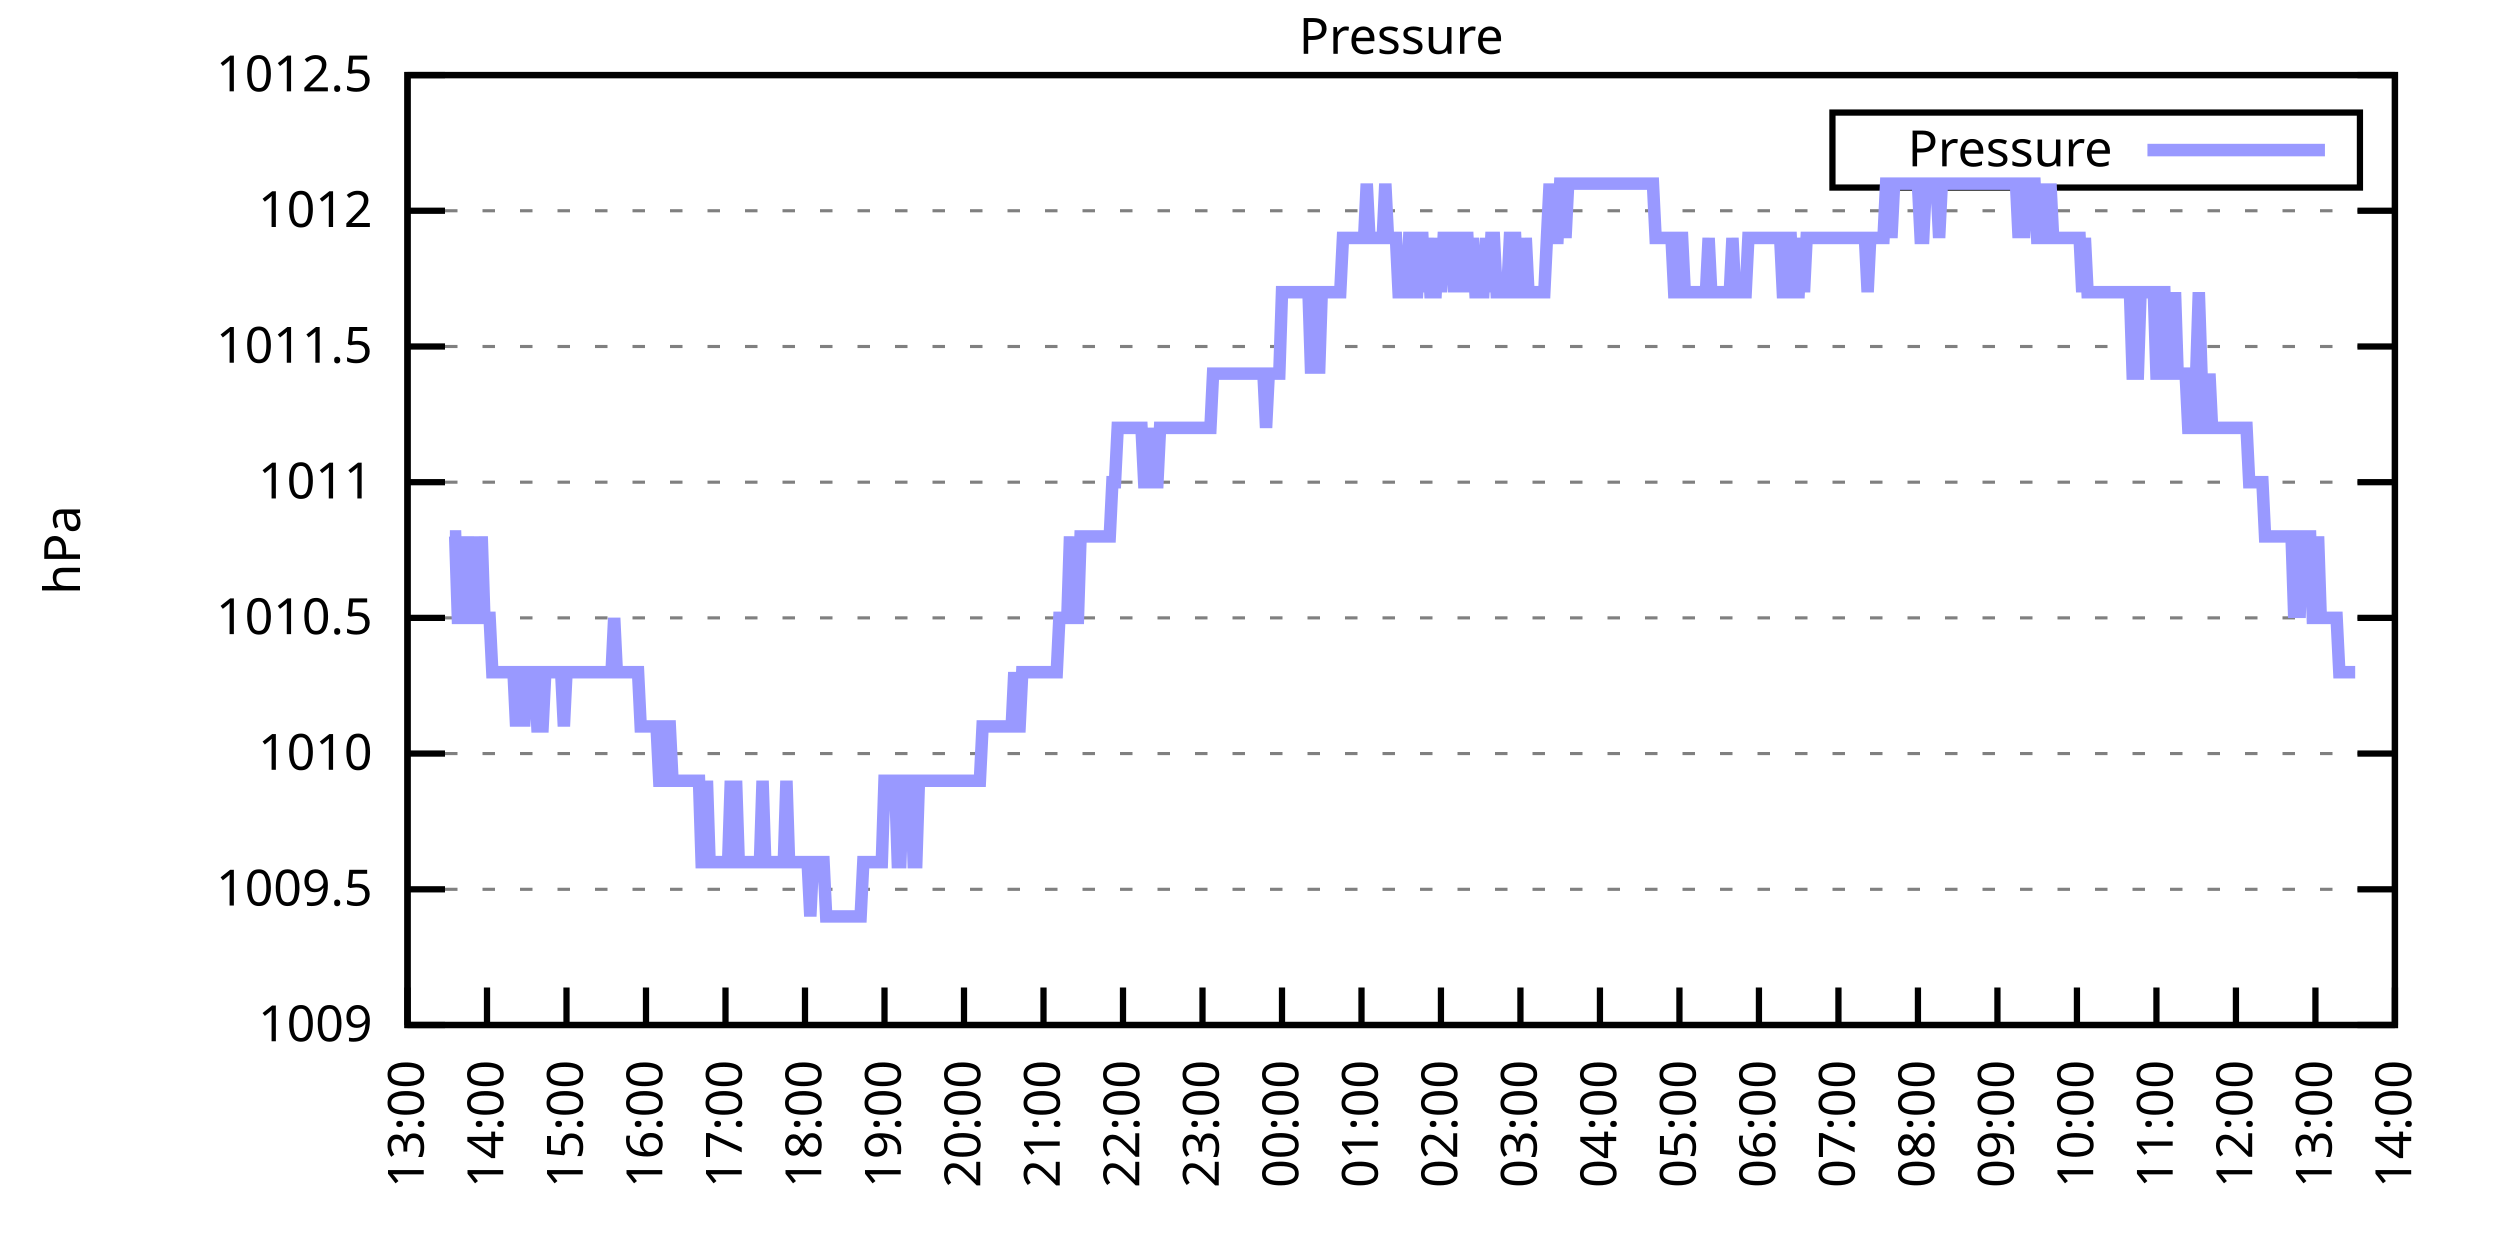
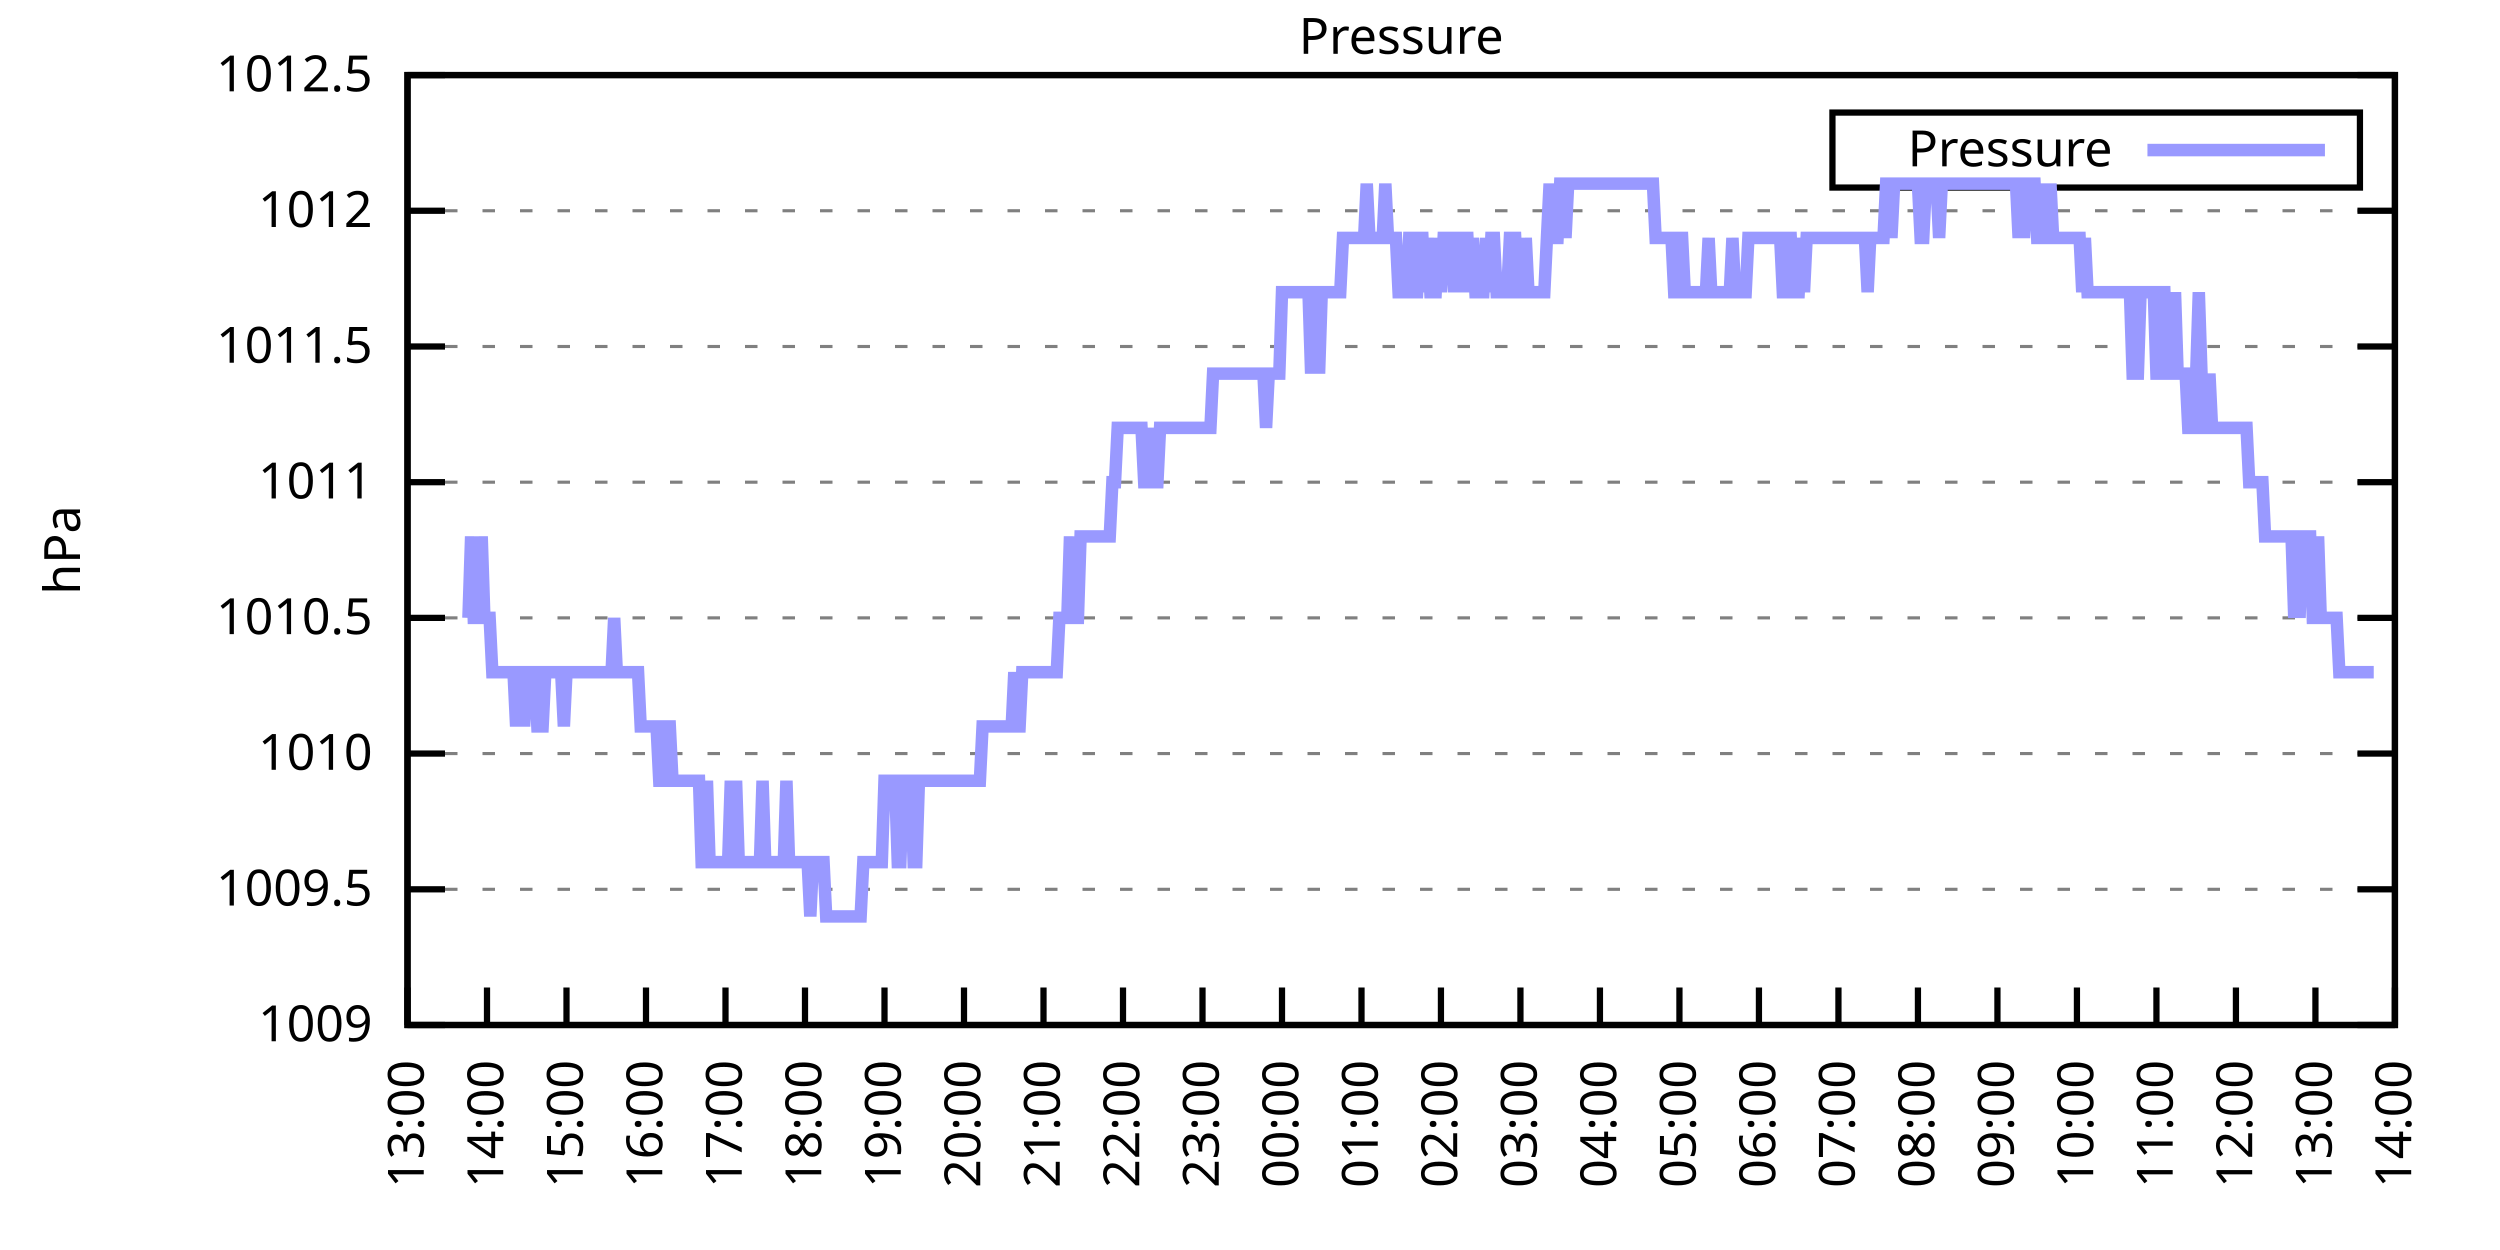
<svg xmlns="http://www.w3.org/2000/svg" xmlns:xlink="http://www.w3.org/1999/xlink" width="400" height="200" viewBox="0 0 400 200">
  <g id="gnuplot_canvas">
    <rect x="0" y="0" width="400" height="200" fill="none" />
    <defs>
      <circle id="gpDot" r="0.5" stroke-width="0.5" stroke="currentColor" />
      <path id="gpPt0" stroke-width="0.333" stroke="currentColor" d="M-1,0 h2 M0,-1 v2" />
      <path id="gpPt1" stroke-width="0.333" stroke="currentColor" d="M-1,-1 L1,1 M1,-1 L-1,1" />
      <path id="gpPt2" stroke-width="0.333" stroke="currentColor" d="M-1,0 L1,0 M0,-1 L0,1 M-1,-1 L1,1 M-1,1 L1,-1" />
      <rect id="gpPt3" stroke-width="0.333" stroke="currentColor" x="-1" y="-1" width="2" height="2" />
      <rect id="gpPt4" stroke-width="0.333" stroke="currentColor" fill="currentColor" x="-1" y="-1" width="2" height="2" />
      <circle id="gpPt5" stroke-width="0.333" stroke="currentColor" cx="0" cy="0" r="1" />
      <use xlink:href="#gpPt5" id="gpPt6" fill="currentColor" stroke="none" />
      <path id="gpPt7" stroke-width="0.333" stroke="currentColor" d="M0,-1.33 L-1.33,0.67 L1.33,0.67 z" />
      <use xlink:href="#gpPt7" id="gpPt8" fill="currentColor" stroke="none" />
      <use xlink:href="#gpPt7" id="gpPt9" stroke="currentColor" transform="rotate(180)" />
      <use xlink:href="#gpPt9" id="gpPt10" fill="currentColor" stroke="none" />
      <use xlink:href="#gpPt3" id="gpPt11" stroke="currentColor" transform="rotate(45)" />
      <use xlink:href="#gpPt11" id="gpPt12" fill="currentColor" stroke="none" />
      <path id="gpPt13" stroke-width="0.333" stroke="currentColor" d="M0,1.330 L1.265,0.411 L0.782,-1.067 L-0.782,-1.076 L-1.265,0.411 z" />
      <use xlink:href="#gpPt13" id="gpPt14" fill="currentColor" stroke="none" />
      <filter id="textbox" filterUnits="objectBoundingBox" x="0" y="0" height="1" width="1">
        <feFlood flood-color="white" flood-opacity="1" result="bgnd" />
        <feComposite in="SourceGraphic" in2="bgnd" operator="atop" />
      </filter>
      <filter id="greybox" filterUnits="objectBoundingBox" x="0" y="0" height="1" width="1">
        <feFlood flood-color="lightgrey" flood-opacity="1" result="grey" />
        <feComposite in="SourceGraphic" in2="grey" operator="atop" />
      </filter>
    </defs>
    <g fill="none" color="white" stroke="currentColor" stroke-width="1.00" stroke-linecap="butt" stroke-linejoin="miter">
</g>
    <g fill="none" color="black" stroke="currentColor" stroke-width="1.00" stroke-linecap="butt" stroke-linejoin="miter">
      <g stroke="none" shape-rendering="crispEdges">
        <polygon fill="rgb(255, 255, 255)" points="65.20,164.00 383.18,164.00 383.18,12.02 65.20,12.02 " />
      </g>
    </g>
    <g fill="none" color="black" stroke="currentColor" stroke-width="1.00" stroke-linecap="butt" stroke-linejoin="miter">
</g>
    <g fill="none" color="black" stroke="black" stroke-width="0.50" stroke-linecap="butt" stroke-linejoin="miter">
</g>
    <g fill="none" color="gray" stroke="currentColor" stroke-width="0.50" stroke-linecap="butt" stroke-linejoin="miter">
      <path stroke="gray" stroke-dasharray="2,4" class="gridline" d="M65.20,164.00 L383.19,164.00  " />
    </g>
    <g fill="none" color="gray" stroke="gray" stroke-width="1.00" stroke-linecap="butt" stroke-linejoin="miter">
</g>
    <g fill="none" color="black" stroke="currentColor" stroke-width="1.00" stroke-linecap="butt" stroke-linejoin="miter">
      <path stroke="black" d="M65.20,164.00 L71.20,164.00 M383.19,164.00 L377.19,164.00  " />
      <g transform="translate(59.60,166.60)" stroke="none" fill="black" font-family="Sans" font-size="8.00" text-anchor="end">
        <text>
          <tspan font-family="Sans"> 1009</tspan>
        </text>
      </g>
    </g>
    <g fill="none" color="black" stroke="currentColor" stroke-width="1.00" stroke-linecap="butt" stroke-linejoin="miter">
</g>
    <g fill="none" color="black" stroke="black" stroke-width="0.50" stroke-linecap="butt" stroke-linejoin="miter">
</g>
    <g fill="none" color="gray" stroke="currentColor" stroke-width="0.50" stroke-linecap="butt" stroke-linejoin="miter">
      <path stroke="gray" stroke-dasharray="2,4" class="gridline" d="M65.20,142.29 L383.19,142.29  " />
    </g>
    <g fill="none" color="gray" stroke="gray" stroke-width="1.00" stroke-linecap="butt" stroke-linejoin="miter">
</g>
    <g fill="none" color="black" stroke="currentColor" stroke-width="1.00" stroke-linecap="butt" stroke-linejoin="miter">
      <path stroke="black" d="M65.20,142.29 L71.20,142.29 M383.19,142.29 L377.19,142.29  " />
      <g transform="translate(59.60,144.89)" stroke="none" fill="black" font-family="Sans" font-size="8.00" text-anchor="end">
        <text>
          <tspan font-family="Sans"> 1009.5</tspan>
        </text>
      </g>
    </g>
    <g fill="none" color="black" stroke="currentColor" stroke-width="1.00" stroke-linecap="butt" stroke-linejoin="miter">
</g>
    <g fill="none" color="black" stroke="black" stroke-width="0.50" stroke-linecap="butt" stroke-linejoin="miter">
</g>
    <g fill="none" color="gray" stroke="currentColor" stroke-width="0.50" stroke-linecap="butt" stroke-linejoin="miter">
      <path stroke="gray" stroke-dasharray="2,4" class="gridline" d="M65.20,120.57 L383.19,120.57  " />
    </g>
    <g fill="none" color="gray" stroke="gray" stroke-width="1.00" stroke-linecap="butt" stroke-linejoin="miter">
</g>
    <g fill="none" color="black" stroke="currentColor" stroke-width="1.00" stroke-linecap="butt" stroke-linejoin="miter">
      <path stroke="black" d="M65.20,120.57 L71.20,120.57 M383.19,120.57 L377.19,120.57  " />
      <g transform="translate(59.60,123.17)" stroke="none" fill="black" font-family="Sans" font-size="8.00" text-anchor="end">
        <text>
          <tspan font-family="Sans"> 1010</tspan>
        </text>
      </g>
    </g>
    <g fill="none" color="black" stroke="currentColor" stroke-width="1.00" stroke-linecap="butt" stroke-linejoin="miter">
</g>
    <g fill="none" color="black" stroke="black" stroke-width="0.50" stroke-linecap="butt" stroke-linejoin="miter">
</g>
    <g fill="none" color="gray" stroke="currentColor" stroke-width="0.50" stroke-linecap="butt" stroke-linejoin="miter">
      <path stroke="gray" stroke-dasharray="2,4" class="gridline" d="M65.20,98.86 L383.19,98.86  " />
    </g>
    <g fill="none" color="gray" stroke="gray" stroke-width="1.00" stroke-linecap="butt" stroke-linejoin="miter">
</g>
    <g fill="none" color="black" stroke="currentColor" stroke-width="1.00" stroke-linecap="butt" stroke-linejoin="miter">
      <path stroke="black" d="M65.20,98.86 L71.20,98.86 M383.19,98.86 L377.19,98.86  " />
      <g transform="translate(59.60,101.46)" stroke="none" fill="black" font-family="Sans" font-size="8.00" text-anchor="end">
        <text>
          <tspan font-family="Sans"> 1010.5</tspan>
        </text>
      </g>
    </g>
    <g fill="none" color="black" stroke="currentColor" stroke-width="1.00" stroke-linecap="butt" stroke-linejoin="miter">
</g>
    <g fill="none" color="black" stroke="black" stroke-width="0.50" stroke-linecap="butt" stroke-linejoin="miter">
</g>
    <g fill="none" color="gray" stroke="currentColor" stroke-width="0.50" stroke-linecap="butt" stroke-linejoin="miter">
      <path stroke="gray" stroke-dasharray="2,4" class="gridline" d="M65.20,77.15 L383.19,77.15  " />
    </g>
    <g fill="none" color="gray" stroke="gray" stroke-width="1.00" stroke-linecap="butt" stroke-linejoin="miter">
</g>
    <g fill="none" color="black" stroke="currentColor" stroke-width="1.00" stroke-linecap="butt" stroke-linejoin="miter">
      <path stroke="black" d="M65.20,77.15 L71.20,77.15 M383.19,77.15 L377.19,77.15  " />
      <g transform="translate(59.60,79.75)" stroke="none" fill="black" font-family="Sans" font-size="8.00" text-anchor="end">
        <text>
          <tspan font-family="Sans"> 1011</tspan>
        </text>
      </g>
    </g>
    <g fill="none" color="black" stroke="currentColor" stroke-width="1.00" stroke-linecap="butt" stroke-linejoin="miter">
</g>
    <g fill="none" color="black" stroke="black" stroke-width="0.50" stroke-linecap="butt" stroke-linejoin="miter">
</g>
    <g fill="none" color="gray" stroke="currentColor" stroke-width="0.50" stroke-linecap="butt" stroke-linejoin="miter">
      <path stroke="gray" stroke-dasharray="2,4" class="gridline" d="M65.20,55.44 L383.19,55.44  " />
    </g>
    <g fill="none" color="gray" stroke="gray" stroke-width="1.00" stroke-linecap="butt" stroke-linejoin="miter">
</g>
    <g fill="none" color="black" stroke="currentColor" stroke-width="1.00" stroke-linecap="butt" stroke-linejoin="miter">
      <path stroke="black" d="M65.20,55.44 L71.20,55.44 M383.19,55.44 L377.19,55.44  " />
      <g transform="translate(59.60,58.04)" stroke="none" fill="black" font-family="Sans" font-size="8.00" text-anchor="end">
        <text>
          <tspan font-family="Sans"> 1011.5</tspan>
        </text>
      </g>
    </g>
    <g fill="none" color="black" stroke="currentColor" stroke-width="1.00" stroke-linecap="butt" stroke-linejoin="miter">
</g>
    <g fill="none" color="black" stroke="black" stroke-width="0.50" stroke-linecap="butt" stroke-linejoin="miter">
</g>
    <g fill="none" color="gray" stroke="currentColor" stroke-width="0.50" stroke-linecap="butt" stroke-linejoin="miter">
      <path stroke="gray" stroke-dasharray="2,4" class="gridline" d="M65.20,33.72 L383.19,33.72  " />
    </g>
    <g fill="none" color="gray" stroke="gray" stroke-width="1.00" stroke-linecap="butt" stroke-linejoin="miter">
</g>
    <g fill="none" color="black" stroke="currentColor" stroke-width="1.00" stroke-linecap="butt" stroke-linejoin="miter">
      <path stroke="black" d="M65.20,33.72 L71.20,33.72 M383.19,33.72 L377.19,33.72  " />
      <g transform="translate(59.60,36.32)" stroke="none" fill="black" font-family="Sans" font-size="8.00" text-anchor="end">
        <text>
          <tspan font-family="Sans"> 1012</tspan>
        </text>
      </g>
    </g>
    <g fill="none" color="black" stroke="currentColor" stroke-width="1.00" stroke-linecap="butt" stroke-linejoin="miter">
</g>
    <g fill="none" color="black" stroke="black" stroke-width="0.50" stroke-linecap="butt" stroke-linejoin="miter">
</g>
    <g fill="none" color="gray" stroke="currentColor" stroke-width="0.50" stroke-linecap="butt" stroke-linejoin="miter">
      <path stroke="gray" stroke-dasharray="2,4" class="gridline" d="M65.20,12.01 L383.19,12.01  " />
    </g>
    <g fill="none" color="gray" stroke="gray" stroke-width="1.00" stroke-linecap="butt" stroke-linejoin="miter">
</g>
    <g fill="none" color="black" stroke="currentColor" stroke-width="1.00" stroke-linecap="butt" stroke-linejoin="miter">
      <path stroke="black" d="M65.20,12.01 L71.20,12.01 M383.19,12.01 L377.19,12.01  " />
      <g transform="translate(59.60,14.61)" stroke="none" fill="black" font-family="Sans" font-size="8.00" text-anchor="end">
        <text>
          <tspan font-family="Sans"> 1012.5</tspan>
        </text>
      </g>
    </g>
    <g fill="none" color="black" stroke="currentColor" stroke-width="1.00" stroke-linecap="butt" stroke-linejoin="miter">
      <path stroke="black" d="M65.20,164.00 L65.20,158.00  " />
      <g transform="translate(67.80,169.60) rotate(270.00)" stroke="none" fill="black" font-family="Sans" font-size="8.00" text-anchor="end">
        <text>
          <tspan font-family="Sans">13:00</tspan>
        </text>
      </g>
    </g>
    <g fill="none" color="black" stroke="currentColor" stroke-width="1.00" stroke-linecap="butt" stroke-linejoin="miter">
      <path stroke="black" d="M77.92,164.00 L77.92,158.00  " />
      <g transform="translate(80.52,169.60) rotate(270.00)" stroke="none" fill="black" font-family="Sans" font-size="8.00" text-anchor="end">
        <text>
          <tspan font-family="Sans">14:00</tspan>
        </text>
      </g>
    </g>
    <g fill="none" color="black" stroke="currentColor" stroke-width="1.00" stroke-linecap="butt" stroke-linejoin="miter">
      <path stroke="black" d="M90.64,164.00 L90.64,158.00  " />
      <g transform="translate(93.24,169.60) rotate(270.00)" stroke="none" fill="black" font-family="Sans" font-size="8.00" text-anchor="end">
        <text>
          <tspan font-family="Sans">15:00</tspan>
        </text>
      </g>
    </g>
    <g fill="none" color="black" stroke="currentColor" stroke-width="1.00" stroke-linecap="butt" stroke-linejoin="miter">
      <path stroke="black" d="M103.36,164.00 L103.36,158.00  " />
      <g transform="translate(105.96,169.60) rotate(270.00)" stroke="none" fill="black" font-family="Sans" font-size="8.00" text-anchor="end">
        <text>
          <tspan font-family="Sans">16:00</tspan>
        </text>
      </g>
    </g>
    <g fill="none" color="black" stroke="currentColor" stroke-width="1.00" stroke-linecap="butt" stroke-linejoin="miter">
      <path stroke="black" d="M116.08,164.00 L116.08,158.00  " />
      <g transform="translate(118.68,169.60) rotate(270.00)" stroke="none" fill="black" font-family="Sans" font-size="8.00" text-anchor="end">
        <text>
          <tspan font-family="Sans">17:00</tspan>
        </text>
      </g>
    </g>
    <g fill="none" color="black" stroke="currentColor" stroke-width="1.00" stroke-linecap="butt" stroke-linejoin="miter">
      <path stroke="black" d="M128.80,164.00 L128.80,158.00  " />
      <g transform="translate(131.40,169.60) rotate(270.00)" stroke="none" fill="black" font-family="Sans" font-size="8.00" text-anchor="end">
        <text>
          <tspan font-family="Sans">18:00</tspan>
        </text>
      </g>
    </g>
    <g fill="none" color="black" stroke="currentColor" stroke-width="1.00" stroke-linecap="butt" stroke-linejoin="miter">
      <path stroke="black" d="M141.52,164.00 L141.52,158.00  " />
      <g transform="translate(144.12,169.60) rotate(270.00)" stroke="none" fill="black" font-family="Sans" font-size="8.00" text-anchor="end">
        <text>
          <tspan font-family="Sans">19:00</tspan>
        </text>
      </g>
    </g>
    <g fill="none" color="black" stroke="currentColor" stroke-width="1.00" stroke-linecap="butt" stroke-linejoin="miter">
      <path stroke="black" d="M154.24,164.00 L154.24,158.00  " />
      <g transform="translate(156.84,169.60) rotate(270.00)" stroke="none" fill="black" font-family="Sans" font-size="8.00" text-anchor="end">
        <text>
          <tspan font-family="Sans">20:00</tspan>
        </text>
      </g>
    </g>
    <g fill="none" color="black" stroke="currentColor" stroke-width="1.00" stroke-linecap="butt" stroke-linejoin="miter">
      <path stroke="black" d="M166.96,164.00 L166.96,158.00  " />
      <g transform="translate(169.56,169.60) rotate(270.00)" stroke="none" fill="black" font-family="Sans" font-size="8.00" text-anchor="end">
        <text>
          <tspan font-family="Sans">21:00</tspan>
        </text>
      </g>
    </g>
    <g fill="none" color="black" stroke="currentColor" stroke-width="1.00" stroke-linecap="butt" stroke-linejoin="miter">
      <path stroke="black" d="M179.68,164.00 L179.68,158.00  " />
      <g transform="translate(182.28,169.60) rotate(270.00)" stroke="none" fill="black" font-family="Sans" font-size="8.00" text-anchor="end">
        <text>
          <tspan font-family="Sans">22:00</tspan>
        </text>
      </g>
    </g>
    <g fill="none" color="black" stroke="currentColor" stroke-width="1.00" stroke-linecap="butt" stroke-linejoin="miter">
      <path stroke="black" d="M192.40,164.00 L192.40,158.00  " />
      <g transform="translate(195.00,169.60) rotate(270.00)" stroke="none" fill="black" font-family="Sans" font-size="8.00" text-anchor="end">
        <text>
          <tspan font-family="Sans">23:00</tspan>
        </text>
      </g>
    </g>
    <g fill="none" color="black" stroke="currentColor" stroke-width="1.00" stroke-linecap="butt" stroke-linejoin="miter">
      <path stroke="black" d="M205.12,164.00 L205.12,158.00  " />
      <g transform="translate(207.72,169.60) rotate(270.00)" stroke="none" fill="black" font-family="Sans" font-size="8.00" text-anchor="end">
        <text>
          <tspan font-family="Sans">00:00</tspan>
        </text>
      </g>
    </g>
    <g fill="none" color="black" stroke="currentColor" stroke-width="1.00" stroke-linecap="butt" stroke-linejoin="miter">
      <path stroke="black" d="M217.84,164.00 L217.84,158.00  " />
      <g transform="translate(220.44,169.60) rotate(270.00)" stroke="none" fill="black" font-family="Sans" font-size="8.00" text-anchor="end">
        <text>
          <tspan font-family="Sans">01:00</tspan>
        </text>
      </g>
    </g>
    <g fill="none" color="black" stroke="currentColor" stroke-width="1.00" stroke-linecap="butt" stroke-linejoin="miter">
      <path stroke="black" d="M230.55,164.00 L230.55,158.00  " />
      <g transform="translate(233.15,169.60) rotate(270.00)" stroke="none" fill="black" font-family="Sans" font-size="8.00" text-anchor="end">
        <text>
          <tspan font-family="Sans">02:00</tspan>
        </text>
      </g>
    </g>
    <g fill="none" color="black" stroke="currentColor" stroke-width="1.00" stroke-linecap="butt" stroke-linejoin="miter">
      <path stroke="black" d="M243.27,164.00 L243.27,158.00  " />
      <g transform="translate(245.87,169.60) rotate(270.00)" stroke="none" fill="black" font-family="Sans" font-size="8.00" text-anchor="end">
        <text>
          <tspan font-family="Sans">03:00</tspan>
        </text>
      </g>
    </g>
    <g fill="none" color="black" stroke="currentColor" stroke-width="1.00" stroke-linecap="butt" stroke-linejoin="miter">
      <path stroke="black" d="M255.99,164.00 L255.99,158.00  " />
      <g transform="translate(258.59,169.60) rotate(270.00)" stroke="none" fill="black" font-family="Sans" font-size="8.00" text-anchor="end">
        <text>
          <tspan font-family="Sans">04:00</tspan>
        </text>
      </g>
    </g>
    <g fill="none" color="black" stroke="currentColor" stroke-width="1.00" stroke-linecap="butt" stroke-linejoin="miter">
      <path stroke="black" d="M268.71,164.00 L268.71,158.00  " />
      <g transform="translate(271.31,169.60) rotate(270.00)" stroke="none" fill="black" font-family="Sans" font-size="8.00" text-anchor="end">
        <text>
          <tspan font-family="Sans">05:00</tspan>
        </text>
      </g>
    </g>
    <g fill="none" color="black" stroke="currentColor" stroke-width="1.00" stroke-linecap="butt" stroke-linejoin="miter">
      <path stroke="black" d="M281.43,164.00 L281.43,158.00  " />
      <g transform="translate(284.03,169.60) rotate(270.00)" stroke="none" fill="black" font-family="Sans" font-size="8.00" text-anchor="end">
        <text>
          <tspan font-family="Sans">06:00</tspan>
        </text>
      </g>
    </g>
    <g fill="none" color="black" stroke="currentColor" stroke-width="1.00" stroke-linecap="butt" stroke-linejoin="miter">
      <path stroke="black" d="M294.15,164.00 L294.15,158.00  " />
      <g transform="translate(296.75,169.60) rotate(270.00)" stroke="none" fill="black" font-family="Sans" font-size="8.00" text-anchor="end">
        <text>
          <tspan font-family="Sans">07:00</tspan>
        </text>
      </g>
    </g>
    <g fill="none" color="black" stroke="currentColor" stroke-width="1.00" stroke-linecap="butt" stroke-linejoin="miter">
      <path stroke="black" d="M306.87,164.00 L306.87,158.00  " />
      <g transform="translate(309.47,169.60) rotate(270.00)" stroke="none" fill="black" font-family="Sans" font-size="8.00" text-anchor="end">
        <text>
          <tspan font-family="Sans">08:00</tspan>
        </text>
      </g>
    </g>
    <g fill="none" color="black" stroke="currentColor" stroke-width="1.00" stroke-linecap="butt" stroke-linejoin="miter">
      <path stroke="black" d="M319.59,164.00 L319.59,158.00  " />
      <g transform="translate(322.19,169.60) rotate(270.00)" stroke="none" fill="black" font-family="Sans" font-size="8.00" text-anchor="end">
        <text>
          <tspan font-family="Sans">09:00</tspan>
        </text>
      </g>
    </g>
    <g fill="none" color="black" stroke="currentColor" stroke-width="1.00" stroke-linecap="butt" stroke-linejoin="miter">
      <path stroke="black" d="M332.31,164.00 L332.31,158.00  " />
      <g transform="translate(334.91,169.60) rotate(270.00)" stroke="none" fill="black" font-family="Sans" font-size="8.00" text-anchor="end">
        <text>
          <tspan font-family="Sans">10:00</tspan>
        </text>
      </g>
    </g>
    <g fill="none" color="black" stroke="currentColor" stroke-width="1.00" stroke-linecap="butt" stroke-linejoin="miter">
      <path stroke="black" d="M345.03,164.00 L345.03,158.00  " />
      <g transform="translate(347.63,169.60) rotate(270.00)" stroke="none" fill="black" font-family="Sans" font-size="8.00" text-anchor="end">
        <text>
          <tspan font-family="Sans">11:00</tspan>
        </text>
      </g>
    </g>
    <g fill="none" color="black" stroke="currentColor" stroke-width="1.00" stroke-linecap="butt" stroke-linejoin="miter">
      <path stroke="black" d="M357.75,164.00 L357.75,158.00  " />
      <g transform="translate(360.35,169.60) rotate(270.00)" stroke="none" fill="black" font-family="Sans" font-size="8.00" text-anchor="end">
        <text>
          <tspan font-family="Sans">12:00</tspan>
        </text>
      </g>
    </g>
    <g fill="none" color="black" stroke="currentColor" stroke-width="1.00" stroke-linecap="butt" stroke-linejoin="miter">
      <path stroke="black" d="M370.47,164.00 L370.47,158.00  " />
      <g transform="translate(373.07,169.60) rotate(270.00)" stroke="none" fill="black" font-family="Sans" font-size="8.00" text-anchor="end">
        <text>
          <tspan font-family="Sans">13:00</tspan>
        </text>
      </g>
    </g>
    <g fill="none" color="black" stroke="currentColor" stroke-width="1.00" stroke-linecap="butt" stroke-linejoin="miter">
      <path stroke="black" d="M383.19,164.00 L383.19,158.00  " />
      <g transform="translate(385.79,169.60) rotate(270.00)" stroke="none" fill="black" font-family="Sans" font-size="8.00" text-anchor="end">
        <text>
          <tspan font-family="Sans">14:00</tspan>
        </text>
      </g>
    </g>
    <g fill="none" color="black" stroke="currentColor" stroke-width="1.00" stroke-linecap="butt" stroke-linejoin="miter">
</g>
    <g fill="none" color="black" stroke="currentColor" stroke-width="1.00" stroke-linecap="butt" stroke-linejoin="miter">
      <path stroke="black" d="M65.20,12.01 L65.20,164.00 L383.19,164.00 L383.19,12.01 L65.20,12.01 Z  " />
    </g>
    <g fill="none" color="black" stroke="currentColor" stroke-width="1.00" stroke-linecap="butt" stroke-linejoin="miter">
</g>
    <g fill="none" color="black" stroke="currentColor" stroke-width="1.00" stroke-linecap="butt" stroke-linejoin="miter">
      <path stroke="black" d="M293.19,30.01 L293.19,18.01 L377.59,18.01 L377.59,30.01 L293.19,30.01 Z  " />
    </g>
    <g id="Pressure_plot_1">
      <g fill="none" color="white" stroke="black" stroke-width="2.00" stroke-linecap="butt" stroke-linejoin="miter">
</g>
      <g fill="none" color="black" stroke="currentColor" stroke-width="2.00" stroke-linecap="butt" stroke-linejoin="miter">
        <g transform="translate(337.99,26.61)" stroke="none" fill="black" font-family="Sans" font-size="8.00" text-anchor="end">
          <text>
            <tspan font-family="Sans">Pressure</tspan>
          </text>
        </g>
      </g>
      <g fill="none" color="black" stroke="currentColor" stroke-width="2.00" stroke-linecap="butt" stroke-linejoin="miter">
-         <path stroke="rgb(153, 153, 255)" d="M343.59,24.01 L371.99,24.01 M71.98,85.83 L72.41,85.83 L72.83,85.83 L73.26,98.86 L73.68,98.86 L74.10,85.83   L74.53,98.86 L74.95,98.86 L75.38,85.83 L75.80,98.86 L76.22,98.86 L76.65,98.86 L77.07,85.83 L77.50,98.86   L77.92,98.86 L78.34,98.86 L78.77,107.55 L79.19,107.55 L79.62,107.55 L80.04,107.55 L80.46,107.55 L80.89,107.55   L81.31,107.55 L81.74,107.55 L82.16,107.55 L82.58,116.23 L83.01,107.55 L83.43,107.55 L83.86,116.23 L84.28,107.55   L84.70,107.55 L85.13,107.55 L85.55,107.55 L85.98,116.23 L86.40,116.23 L86.82,116.23 L87.25,107.55 L87.67,107.55   L88.10,107.55 L88.52,107.55 L88.94,107.55 L89.37,107.55 L89.79,107.55 L90.22,116.23 L90.64,107.55 L91.06,107.55   L91.49,107.55 L91.91,107.55 L92.34,107.55 L92.76,107.55 L93.18,107.55 L93.61,107.55 L94.03,107.55 L94.46,107.55   L94.88,107.55 L95.30,107.55 L95.73,107.55 L96.15,107.55 L96.58,107.55 L97.00,107.55 L97.42,107.55 L97.85,107.55   L98.27,98.86 L98.69,107.55 L99.12,107.55 L99.54,107.55 L99.97,107.55 L100.39,107.55 L100.81,107.55 L101.24,107.55   L101.66,107.55 L102.09,107.55 L102.51,116.23 L102.93,116.23 L103.36,116.23 L103.78,116.23 L104.21,116.23 L104.63,116.23   L105.05,116.23 L105.48,124.92 L105.90,124.92 L106.33,124.92 L106.75,116.23 L107.17,116.23 L107.60,124.92 L108.02,124.92   L108.45,124.92 L108.87,124.92 L109.29,124.92 L109.72,124.92 L110.14,124.92 L110.57,124.92 L110.99,124.92 L111.41,124.92   L111.84,124.92 L112.26,137.94 L112.69,137.94 L113.11,124.92 L113.53,137.94 L113.96,137.94 L114.38,137.94 L114.81,137.94   L115.23,137.94 L115.65,137.94 L116.08,137.94 L116.50,137.94 L116.93,124.92 L117.35,137.94 L117.77,124.92 L118.20,137.94   L118.62,137.94 L119.05,137.94 L119.47,137.94 L119.89,137.94 L120.32,137.94 L120.74,137.94 L121.17,137.94 L121.59,137.94   L122.01,124.92 L122.44,137.94 L122.86,137.94 L123.29,137.94 L123.71,137.94 L124.13,137.94 L124.56,137.94 L124.98,137.94   L125.41,137.94 L125.83,124.92 L126.25,137.94 L126.68,137.94 L127.10,137.94 L127.53,137.94 L127.95,137.94 L128.37,137.94   L128.80,137.94 L129.22,137.94 L129.65,146.63 L130.07,137.94 L130.49,137.94 L130.92,137.94 L131.34,137.94 L131.77,137.94   L132.19,146.63 L132.61,146.63 L133.04,146.63 L133.46,146.63 L133.89,146.63 L134.31,146.63 L134.73,146.63 L135.16,146.63   L135.58,146.63 L136.01,146.63 L136.43,146.63 L136.85,146.63 L137.28,146.63 L137.70,146.63 L138.13,137.94 L138.55,137.94   L138.97,137.94 L139.40,137.94 L139.82,137.94 L140.25,137.94 L140.67,137.94 L141.09,137.94 L141.52,124.92 L141.94,124.92   L142.37,124.92 L142.79,124.92 L143.21,124.92 L143.64,137.94 L144.06,137.94 L144.49,124.92 L144.91,124.92 L145.33,124.92   L145.76,124.92 L146.18,137.94 L146.61,137.94 L147.03,124.92 L147.45,124.92 L147.88,124.92 L148.30,124.92 L148.73,124.92   L149.15,124.92 L149.57,124.92 L150.00,124.92 L150.42,124.92 L150.85,124.92 L151.27,124.92 L151.69,124.92 L152.12,124.92   L152.54,124.92 L152.97,124.92 L153.39,124.92 L153.81,124.92 L154.24,124.92 L154.66,124.92 L155.09,124.92 L155.51,124.92   L155.93,124.92 L156.36,124.92 L156.78,124.92 L157.21,116.23 L157.63,116.23 L158.05,116.23 L158.48,116.23 L158.90,116.23   L159.33,116.23 L159.75,116.23 L160.17,116.23 L160.60,116.23 L161.02,116.23 L161.44,116.23 L161.87,116.23 L162.29,107.55   L162.72,116.23 L163.14,116.23 L163.56,107.55 L163.99,107.55 L164.41,107.55 L164.84,107.55 L165.26,107.55 L165.68,107.55   L166.11,107.55 L166.53,107.55 L166.96,107.55 L167.38,107.55 L167.80,107.55 L168.23,107.55 L168.65,107.55 L169.08,107.55   L169.50,98.86 L169.92,98.86 L170.35,98.86 L170.77,98.86 L171.20,85.83 L171.62,98.86 L172.04,98.86 L172.47,98.86   L172.89,85.83 L173.32,85.83 L173.74,85.83 L174.16,85.83 L174.59,85.83 L175.01,85.83 L175.44,85.83 L175.86,85.83   L176.28,85.83 L176.71,85.83 L177.13,85.83 L177.56,85.83 L177.98,77.15 L178.40,77.15 L178.83,68.46 L179.25,68.46   L179.68,68.46 L180.10,68.46 L180.52,68.46 L180.95,68.46 L181.37,68.46 L181.80,68.46 L182.22,68.46 L182.64,68.46   L183.07,77.15 L183.49,77.15 L183.92,77.15 L184.34,68.46 L184.76,77.15 L185.19,77.15 L185.61,68.46 L186.04,68.46   L186.46,68.46 L186.88,68.46 L187.31,68.46 L187.73,68.46 L188.16,68.46 L188.58,68.46 L189.00,68.46 L189.43,68.46   L189.85,68.46 L190.28,68.46 L190.70,68.46 L191.12,68.46 L191.55,68.46 L191.97,68.46 L192.40,68.46 L192.82,68.46   L193.24,68.46 L193.67,68.46 L194.09,59.78 L194.52,59.78 L194.94,59.78 L195.36,59.78 L195.79,59.78 L196.21,59.78   L196.64,59.78 L197.06,59.78 L197.48,59.78 L197.91,59.78 L198.33,59.78 L198.76,59.78 L199.18,59.78 L199.60,59.78   L200.03,59.78 L200.45,59.78 L200.88,59.78 L201.30,59.78 L201.72,59.78 L202.15,59.78 L202.57,68.46 L203.00,59.78   L203.42,59.78 L203.84,59.78 L204.27,59.78 L204.69,59.78 L205.12,46.75 L205.54,46.75 L205.96,46.75 L206.39,46.75   L206.81,46.75 L207.24,46.75 L207.66,46.75 L208.08,46.75 L208.51,46.75 L208.93,46.75 L209.36,46.75 L209.78,59.78   L210.20,46.75 L210.63,46.75 L211.05,59.78 L211.48,46.75 L211.90,46.75 L212.32,46.75 L212.75,46.75 L213.17,46.75   L213.60,46.75 L214.02,46.75 L214.44,46.75 L214.87,38.07 L215.29,38.07 L215.72,38.07 L216.14,38.07 L216.56,38.07   L216.99,38.07 L217.41,38.07 L217.84,38.07 L218.26,38.07 L218.68,29.38 L219.11,38.07 L219.53,38.07 L219.96,38.07   L220.38,38.07 L220.80,38.07 L221.23,38.07 L221.65,29.38 L222.08,38.07 L222.50,38.07 L222.92,38.07 L223.35,38.07   L223.77,46.75 L224.20,46.75 L224.62,46.75 L225.04,46.75 L225.47,38.07 L225.89,38.07 L226.31,46.75 L226.74,46.75   L227.16,38.07 L227.59,38.07 L228.01,46.75 L228.43,38.07 L228.86,46.75 L229.28,46.75 L229.71,46.75 L230.13,38.07   L230.55,46.75 L230.98,38.07 L231.40,38.07 L231.83,38.07 L232.25,38.07 L232.67,46.75 L233.10,38.07 L233.52,38.07   L233.95,46.75 L234.37,38.07 L234.79,38.07 L235.22,46.75 L235.64,38.07 L236.07,46.75 L236.49,46.75 L236.91,46.75   L237.34,46.75 L237.76,38.07 L238.19,46.75 L238.61,38.07 L239.03,38.07 L239.46,46.75 L239.88,46.75 L240.31,46.75   L240.73,46.75 L241.15,46.75 L241.58,38.07 L242.00,38.07 L242.43,38.07 L242.85,46.75 L243.27,46.75 L243.70,46.75   L244.12,38.07 L244.55,46.75 L244.97,46.75 L245.39,46.75 L245.82,46.75 L246.24,46.75 L246.67,46.75 L247.09,46.75   L247.51,38.07 L247.94,29.38 L248.36,38.07 L248.79,38.07 L249.21,38.07 L249.63,29.38 L250.06,29.38 L250.48,38.07   L250.91,29.38 L251.33,29.38 L251.75,29.38 L252.18,29.38 L252.60,29.38 L253.03,29.38 L253.45,29.38 L253.87,29.38   L254.30,29.38 L254.72,29.38 L255.15,29.38 L255.57,29.38 L255.99,29.38 L256.42,29.38 L256.84,29.38 L257.27,29.38   L257.69,29.38 L258.11,29.38 L258.54,29.38 L258.96,29.38 L259.39,29.38 L259.81,29.38 L260.23,29.38 L260.66,29.38   L261.08,29.38 L261.51,29.38 L261.93,29.38 L262.35,29.38 L262.78,29.38 L263.20,29.38 L263.63,29.38 L264.05,29.38   L264.47,29.38 L264.90,38.07 L265.32,38.07 L265.75,38.07 L266.17,38.07 L266.59,38.07 L267.02,38.07 L267.44,38.07   L267.87,46.75 L268.29,46.75 L268.71,38.07 L269.14,38.07 L269.56,46.75 L269.99,46.75 L270.41,46.75 L270.83,46.75   L271.26,46.75 L271.68,46.75 L272.11,46.75 L272.53,46.75 L272.95,46.75 L273.38,38.07 L273.80,46.75 L274.23,46.75   L274.65,46.75 L275.07,46.75 L275.50,46.75 L275.92,46.75 L276.35,46.75 L276.77,46.75 L277.19,38.07 L277.62,46.75   L278.04,46.75 L278.47,46.75 L278.89,46.75 L279.31,46.75 L279.74,38.07 L280.16,38.07 L280.59,38.07 L281.01,38.07   L281.43,38.07 L281.86,38.07 L282.28,38.07 L282.71,38.07 L283.13,38.07 L283.55,38.07 L283.98,38.07 L284.40,38.07   L284.83,38.07 L285.25,46.75 L285.67,46.75 L286.10,38.07 L286.52,38.07 L286.95,46.75 L287.37,46.75 L287.79,46.75   L288.22,38.07 L288.64,46.75 L289.06,38.07 L289.49,38.07 L289.91,38.07 L290.34,38.07 L290.76,38.07 L291.18,38.07   L291.61,38.07 L292.03,38.07 L292.46,38.07 L292.88,38.07 L293.30,38.07 L293.73,38.07 L294.15,38.07 L294.58,38.07   L295.00,38.07 L295.42,38.07 L295.85,38.07 L296.27,38.07 L296.70,38.07 L297.12,38.07 L297.54,38.07 L297.97,38.07   L298.39,38.07 L298.82,46.75 L299.24,38.07 L299.66,38.07 L300.09,38.07 L300.51,38.07 L300.94,38.07 L301.36,38.07   L301.78,29.38 L302.21,29.38 L302.63,38.07 L303.06,29.38 L303.48,29.38 L303.90,29.38 L304.33,29.38 L304.75,29.38   L305.18,29.38 L305.60,29.38 L306.02,29.38 L306.45,29.38 L306.87,29.38 L307.30,38.07 L307.72,38.07 L308.14,29.38   L308.57,29.38 L308.99,29.38 L309.42,29.38 L309.84,29.38 L310.26,38.07 L310.69,29.38 L311.11,29.38 L311.54,29.38   L311.96,29.38 L312.38,29.38 L312.81,29.38 L313.23,29.38 L313.66,29.38 L314.08,29.38 L314.50,29.38 L314.93,29.38   L315.35,29.38 L315.78,29.38 L316.20,29.38 L316.62,29.38 L317.05,29.38 L317.47,29.38 L317.90,29.38 L318.32,29.38   L318.74,29.38 L319.17,29.38 L319.59,29.38 L320.02,29.38 L320.44,29.38 L320.86,29.38 L321.29,29.38 L321.71,29.38   L322.14,29.38 L322.56,29.38 L322.98,38.07 L323.41,29.38 L323.83,38.07 L324.26,29.38 L324.68,29.38 L325.10,29.38   L325.53,29.38 L325.95,38.07 L326.38,38.07 L326.80,29.38 L327.22,38.07 L327.65,38.07 L328.07,29.38 L328.50,38.07   L328.92,38.07 L329.34,38.07 L329.77,38.07 L330.19,38.07 L330.62,38.07 L331.04,38.07 L331.46,38.07 L331.89,38.07   L332.31,38.07 L332.74,38.07 L333.16,46.75 L333.58,38.07 L334.01,46.75 L334.43,46.75 L334.86,46.75 L335.28,46.75   L335.70,46.75 L336.13,46.75 L336.55,46.75 L336.98,46.75 L337.40,46.75 L337.82,46.75 L338.25,46.75 L338.67,46.75   L339.10,46.75 L339.52,46.75 L339.94,46.75 L340.37,46.75 L340.79,46.75 L341.22,59.78 L341.64,59.78 L342.06,59.78   L342.49,46.75 L342.91,46.75 L343.34,46.75 L343.76,46.75 L344.18,46.75 L344.61,46.75 L345.03,59.78 L345.46,59.78   L345.88,46.75 L346.30,46.75 L346.73,59.78 L347.15,59.78 L347.58,59.78 L348.00,46.75 L348.42,59.78 L348.85,59.78   L349.27,59.78 L349.70,59.78 L350.12,68.46 L350.54,68.46 L350.97,68.46 L351.39,59.78 L351.81,46.75 L352.24,59.78   L352.66,68.46 L353.09,68.46 L353.51,59.78 L353.93,68.46 L354.36,68.46 L354.78,68.46 L355.21,68.46 L355.63,68.46   L356.05,68.46 L356.48,68.46 L356.90,68.46 L357.33,68.46 L357.75,68.46 L358.17,68.46 L358.60,68.46 L359.02,68.46   L359.45,68.46 L359.87,77.15 L360.29,77.15 L360.72,77.15 L361.14,77.15 L361.57,77.15 L361.99,77.15 L362.41,85.83   L362.84,85.83 L363.26,85.83 L363.69,85.83 L364.11,85.83 L364.53,85.83 L364.96,85.83 L365.38,85.83 L365.81,85.83   L366.23,85.83 L366.65,85.83 L367.08,98.86 L367.50,85.83 L367.93,98.86 L368.35,85.83 L368.77,85.83 L369.20,85.83   L369.62,85.83 L370.05,98.86 L370.47,98.86 L370.89,85.83 L371.32,98.86 L371.74,98.86 L372.17,98.86 L372.59,98.86   L373.01,98.86 L373.44,98.86 L373.86,98.86 L374.29,107.55 L374.71,107.55 L375.13,107.55 L375.56,107.55 L375.98,107.55   L376.41,107.55 L376.83,107.55  " />
+         <path stroke="rgb(153, 153, 255)" d="M343.59,24.01 L371.99,24.01 M74.95,98.86 L75.38,85.83 L75.80,98.86 L76.22,98.86 L76.65,98.86 L77.07,85.83   L77.50,98.86 L77.92,98.86 L78.34,98.86 L78.77,107.55 L79.19,107.55 L79.62,107.55 L80.04,107.55 L80.46,107.55   L80.89,107.55 L81.31,107.55 L81.74,107.55 L82.16,107.55 L82.58,116.23 L83.01,107.55 L83.43,107.55 L83.86,116.23   L84.28,107.55 L84.70,107.55 L85.13,107.55 L85.55,107.55 L85.98,116.23 L86.40,116.23 L86.82,116.23 L87.25,107.55   L87.67,107.55 L88.10,107.55 L88.52,107.55 L88.94,107.55 L89.37,107.55 L89.79,107.55 L90.22,116.23 L90.64,107.55   L91.06,107.55 L91.49,107.55 L91.91,107.55 L92.34,107.55 L92.76,107.55 L93.18,107.55 L93.61,107.55 L94.03,107.55   L94.46,107.55 L94.88,107.55 L95.30,107.55 L95.73,107.55 L96.15,107.55 L96.58,107.55 L97.00,107.55 L97.42,107.55   L97.85,107.55 L98.27,98.86 L98.69,107.55 L99.12,107.55 L99.54,107.55 L99.97,107.55 L100.39,107.55 L100.81,107.55   L101.24,107.55 L101.66,107.55 L102.09,107.55 L102.51,116.23 L102.93,116.23 L103.36,116.23 L103.78,116.23 L104.21,116.23   L104.63,116.23 L105.05,116.23 L105.48,124.92 L105.90,124.92 L106.33,124.92 L106.75,116.23 L107.17,116.23 L107.60,124.92   L108.02,124.92 L108.45,124.92 L108.87,124.92 L109.29,124.92 L109.72,124.92 L110.14,124.92 L110.57,124.92 L110.99,124.92   L111.41,124.92 L111.84,124.92 L112.26,137.94 L112.69,137.94 L113.11,124.92 L113.53,137.94 L113.96,137.94 L114.38,137.94   L114.81,137.94 L115.23,137.94 L115.65,137.94 L116.08,137.94 L116.50,137.94 L116.93,124.92 L117.35,137.94 L117.77,124.92   L118.20,137.94 L118.62,137.94 L119.05,137.94 L119.47,137.94 L119.89,137.94 L120.32,137.94 L120.74,137.94 L121.17,137.94   L121.59,137.94 L122.01,124.92 L122.44,137.94 L122.86,137.94 L123.29,137.94 L123.71,137.94 L124.13,137.94 L124.56,137.94   L124.98,137.94 L125.41,137.94 L125.83,124.92 L126.25,137.94 L126.68,137.94 L127.10,137.94 L127.53,137.94 L127.95,137.94   L128.37,137.94 L128.80,137.94 L129.22,137.94 L129.65,146.63 L130.07,137.94 L130.49,137.94 L130.92,137.94 L131.34,137.94   L131.77,137.94 L132.19,146.63 L132.61,146.63 L133.04,146.63 L133.46,146.63 L133.89,146.63 L134.31,146.63 L134.73,146.63   L135.16,146.63 L135.58,146.63 L136.01,146.63 L136.43,146.63 L136.85,146.63 L137.28,146.63 L137.70,146.63 L138.13,137.94   L138.55,137.94 L138.97,137.94 L139.40,137.94 L139.82,137.94 L140.25,137.94 L140.67,137.94 L141.09,137.94 L141.52,124.92   L141.94,124.92 L142.37,124.92 L142.79,124.92 L143.21,124.92 L143.64,137.94 L144.06,137.94 L144.49,124.92 L144.91,124.92   L145.33,124.92 L145.76,124.92 L146.18,137.94 L146.61,137.94 L147.03,124.92 L147.45,124.92 L147.88,124.92 L148.30,124.92   L148.73,124.92 L149.15,124.92 L149.57,124.92 L150.00,124.92 L150.42,124.92 L150.85,124.92 L151.27,124.92 L151.69,124.92   L152.12,124.92 L152.54,124.92 L152.97,124.92 L153.39,124.92 L153.81,124.92 L154.24,124.92 L154.66,124.92 L155.09,124.92   L155.51,124.92 L155.93,124.92 L156.36,124.92 L156.78,124.92 L157.21,116.23 L157.63,116.23 L158.05,116.23 L158.48,116.23   L158.90,116.23 L159.33,116.23 L159.75,116.23 L160.17,116.23 L160.60,116.23 L161.02,116.23 L161.44,116.23 L161.87,116.23   L162.29,107.55 L162.72,116.23 L163.14,116.23 L163.56,107.55 L163.99,107.55 L164.41,107.55 L164.84,107.55 L165.26,107.55   L165.68,107.55 L166.11,107.55 L166.53,107.55 L166.96,107.55 L167.38,107.55 L167.80,107.55 L168.23,107.55 L168.65,107.55   L169.08,107.55 L169.50,98.86 L169.92,98.86 L170.35,98.86 L170.77,98.86 L171.20,85.83 L171.62,98.86 L172.04,98.86   L172.47,98.86 L172.89,85.83 L173.32,85.83 L173.74,85.83 L174.16,85.83 L174.59,85.83 L175.01,85.83 L175.44,85.83   L175.86,85.83 L176.28,85.83 L176.71,85.83 L177.13,85.83 L177.56,85.83 L177.98,77.15 L178.40,77.15 L178.83,68.46   L179.25,68.46 L179.68,68.46 L180.10,68.46 L180.52,68.46 L180.95,68.46 L181.37,68.46 L181.80,68.46 L182.22,68.46   L182.64,68.46 L183.07,77.15 L183.49,77.15 L183.92,77.15 L184.34,68.46 L184.76,77.15 L185.19,77.15 L185.61,68.46   L186.04,68.46 L186.46,68.46 L186.88,68.46 L187.31,68.46 L187.73,68.46 L188.16,68.46 L188.58,68.46 L189.00,68.46   L189.43,68.46 L189.85,68.46 L190.28,68.46 L190.70,68.46 L191.12,68.46 L191.55,68.46 L191.97,68.46 L192.40,68.46   L192.82,68.46 L193.24,68.46 L193.67,68.46 L194.09,59.78 L194.52,59.78 L194.94,59.78 L195.36,59.78 L195.79,59.78   L196.21,59.78 L196.64,59.78 L197.06,59.78 L197.48,59.78 L197.91,59.78 L198.33,59.78 L198.76,59.78 L199.18,59.78   L199.60,59.78 L200.03,59.78 L200.45,59.78 L200.88,59.78 L201.30,59.78 L201.72,59.78 L202.15,59.78 L202.57,68.46   L203.00,59.78 L203.42,59.78 L203.84,59.78 L204.27,59.78 L204.69,59.78 L205.12,46.75 L205.54,46.75 L205.96,46.75   L206.39,46.75 L206.81,46.75 L207.24,46.75 L207.66,46.75 L208.08,46.75 L208.51,46.75 L208.93,46.75 L209.36,46.75   L209.78,59.78 L210.20,46.75 L210.63,46.75 L211.05,59.78 L211.48,46.75 L211.90,46.75 L212.32,46.75 L212.75,46.75   L213.17,46.75 L213.60,46.75 L214.02,46.75 L214.44,46.75 L214.87,38.07 L215.29,38.07 L215.72,38.07 L216.14,38.07   L216.56,38.07 L216.99,38.07 L217.41,38.07 L217.84,38.07 L218.26,38.07 L218.68,29.38 L219.11,38.07 L219.53,38.07   L219.96,38.07 L220.38,38.07 L220.80,38.07 L221.23,38.07 L221.65,29.38 L222.08,38.07 L222.50,38.07 L222.92,38.07   L223.35,38.07 L223.77,46.75 L224.20,46.75 L224.62,46.75 L225.04,46.75 L225.47,38.07 L225.89,38.07 L226.31,46.75   L226.74,46.75 L227.16,38.07 L227.59,38.07 L228.01,46.75 L228.43,38.07 L228.86,46.75 L229.28,46.75 L229.71,46.75   L230.13,38.07 L230.55,46.75 L230.98,38.07 L231.40,38.07 L231.83,38.07 L232.25,38.07 L232.67,46.75 L233.10,38.07   L233.52,38.07 L233.95,46.75 L234.37,38.07 L234.79,38.07 L235.22,46.75 L235.64,38.07 L236.07,46.75 L236.49,46.75   L236.91,46.75 L237.34,46.75 L237.76,38.07 L238.19,46.75 L238.61,38.07 L239.03,38.07 L239.46,46.75 L239.88,46.75   L240.31,46.75 L240.73,46.75 L241.15,46.75 L241.58,38.07 L242.00,38.07 L242.43,38.07 L242.85,46.75 L243.27,46.75   L243.70,46.75 L244.12,38.07 L244.55,46.75 L244.97,46.75 L245.39,46.75 L245.82,46.75 L246.24,46.75 L246.67,46.75   L247.09,46.75 L247.51,38.07 L247.94,29.38 L248.36,38.07 L248.79,38.07 L249.21,38.07 L249.63,29.38 L250.06,29.38   L250.48,38.07 L250.91,29.38 L251.33,29.38 L251.75,29.38 L252.18,29.38 L252.60,29.38 L253.03,29.38 L253.45,29.38   L253.87,29.38 L254.30,29.38 L254.72,29.38 L255.15,29.38 L255.57,29.38 L255.99,29.38 L256.42,29.38 L256.84,29.38   L257.27,29.38 L257.69,29.38 L258.11,29.38 L258.54,29.38 L258.96,29.38 L259.39,29.38 L259.81,29.38 L260.23,29.38   L260.66,29.38 L261.08,29.38 L261.51,29.38 L261.93,29.38 L262.35,29.38 L262.78,29.38 L263.20,29.38 L263.63,29.38   L264.05,29.38 L264.47,29.38 L264.90,38.07 L265.32,38.07 L265.75,38.07 L266.17,38.07 L266.59,38.07 L267.02,38.07   L267.44,38.07 L267.87,46.75 L268.29,46.75 L268.71,38.07 L269.14,38.07 L269.56,46.75 L269.99,46.75 L270.41,46.75   L270.83,46.75 L271.26,46.75 L271.68,46.75 L272.11,46.75 L272.53,46.75 L272.95,46.75 L273.38,38.07 L273.80,46.75   L274.23,46.75 L274.65,46.75 L275.07,46.75 L275.50,46.75 L275.92,46.75 L276.35,46.75 L276.77,46.75 L277.19,38.07   L277.62,46.75 L278.04,46.75 L278.47,46.75 L278.89,46.75 L279.31,46.75 L279.74,38.07 L280.16,38.07 L280.59,38.07   L281.01,38.07 L281.43,38.07 L281.86,38.07 L282.28,38.07 L282.71,38.07 L283.13,38.07 L283.55,38.07 L283.98,38.07   L284.40,38.07 L284.83,38.07 L285.25,46.75 L285.67,46.75 L286.10,38.07 L286.52,38.07 L286.95,46.75 L287.37,46.75   L287.79,46.75 L288.22,38.07 L288.64,46.75 L289.06,38.07 L289.49,38.07 L289.91,38.07 L290.34,38.07 L290.76,38.07   L291.18,38.07 L291.61,38.07 L292.03,38.07 L292.46,38.07 L292.88,38.07 L293.30,38.07 L293.73,38.07 L294.15,38.07   L294.58,38.07 L295.00,38.07 L295.42,38.07 L295.85,38.07 L296.27,38.07 L296.70,38.07 L297.12,38.07 L297.54,38.07   L297.97,38.07 L298.39,38.07 L298.82,46.75 L299.24,38.07 L299.66,38.07 L300.09,38.07 L300.51,38.07 L300.94,38.07   L301.36,38.07 L301.78,29.38 L302.21,29.38 L302.63,38.07 L303.06,29.38 L303.48,29.38 L303.90,29.38 L304.33,29.38   L304.75,29.38 L305.18,29.38 L305.60,29.38 L306.02,29.38 L306.45,29.38 L306.87,29.38 L307.30,38.07 L307.72,38.07   L308.14,29.38 L308.57,29.38 L308.99,29.38 L309.42,29.38 L309.84,29.38 L310.26,38.07 L310.69,29.38 L311.11,29.38   L311.54,29.38 L311.96,29.38 L312.38,29.38 L312.81,29.38 L313.23,29.38 L313.66,29.38 L314.08,29.38 L314.50,29.38   L314.93,29.38 L315.35,29.38 L315.78,29.38 L316.20,29.38 L316.62,29.38 L317.05,29.38 L317.47,29.38 L317.90,29.38   L318.32,29.38 L318.74,29.38 L319.17,29.38 L319.59,29.38 L320.02,29.38 L320.44,29.38 L320.86,29.38 L321.29,29.38   L321.71,29.38 L322.14,29.38 L322.56,29.38 L322.98,38.07 L323.41,29.38 L323.83,38.07 L324.26,29.38 L324.68,29.38   L325.10,29.38 L325.53,29.38 L325.95,38.07 L326.38,38.07 L326.80,29.38 L327.22,38.07 L327.65,38.07 L328.07,29.38   L328.50,38.07 L328.92,38.07 L329.34,38.07 L329.77,38.07 L330.19,38.07 L330.62,38.07 L331.04,38.07 L331.46,38.07   L331.89,38.07 L332.31,38.07 L332.74,38.07 L333.16,46.75 L333.58,38.07 L334.01,46.75 L334.43,46.75 L334.86,46.75   L335.28,46.75 L335.70,46.75 L336.13,46.75 L336.55,46.75 L336.98,46.75 L337.40,46.75 L337.82,46.75 L338.25,46.75   L338.67,46.75 L339.10,46.75 L339.52,46.75 L339.94,46.75 L340.37,46.75 L340.79,46.75 L341.22,59.78 L341.64,59.78   L342.06,59.78 L342.49,46.75 L342.91,46.75 L343.34,46.75 L343.76,46.75 L344.18,46.75 L344.61,46.75 L345.03,59.78   L345.46,59.78 L345.88,46.75 L346.30,46.75 L346.73,59.78 L347.15,59.78 L347.58,59.78 L348.00,46.75 L348.42,59.78   L348.85,59.78 L349.27,59.78 L349.70,59.78 L350.12,68.46 L350.54,68.46 L350.97,68.46 L351.39,59.78 L351.81,46.75   L352.24,59.78 L352.66,68.46 L353.09,68.46 L353.51,59.78 L353.93,68.46 L354.36,68.46 L354.78,68.46 L355.21,68.46   L355.63,68.46 L356.05,68.46 L356.48,68.46 L356.90,68.46 L357.33,68.46 L357.75,68.46 L358.17,68.46 L358.60,68.46   L359.02,68.46 L359.45,68.46 L359.87,77.15 L360.29,77.15 L360.72,77.15 L361.14,77.15 L361.57,77.15 L361.99,77.15   L362.41,85.83 L362.84,85.83 L363.26,85.83 L363.69,85.83 L364.11,85.83 L364.53,85.83 L364.96,85.83 L365.38,85.83   L365.81,85.83 L366.23,85.83 L366.65,85.83 L367.08,98.86 L367.50,85.83 L367.93,98.86 L368.35,85.83 L368.77,85.83   L369.20,85.83 L369.62,85.83 L370.05,98.86 L370.47,98.86 L370.89,85.83 L371.32,98.86 L371.74,98.86 L372.17,98.86   L372.59,98.86 L373.01,98.86 L373.44,98.86 L373.86,98.86 L374.29,107.55 L374.71,107.55 L375.13,107.55 L375.56,107.55   L375.98,107.55 L376.41,107.55 L376.83,107.55 L377.25,107.55 L377.68,107.55 L378.10,107.55 L378.53,107.55 L378.95,107.55   L379.37,107.55 L379.80,107.55  " />
      </g>
    </g>
    <g fill="none" color="black" stroke="currentColor" stroke-width="2.00" stroke-linecap="butt" stroke-linejoin="miter">
</g>
    <g fill="none" color="black" stroke="black" stroke-width="1.00" stroke-linecap="butt" stroke-linejoin="miter">
</g>
    <g fill="none" color="black" stroke="currentColor" stroke-width="1.00" stroke-linecap="butt" stroke-linejoin="miter">
      <path stroke="black" d="M65.20,12.01 L65.20,164.00 L383.19,164.00 L383.19,12.01 L65.20,12.01 Z  " />
      <g transform="translate(12.80,88.01) rotate(270.00)" stroke="none" fill="black" font-family="Sans" font-size="8.00" text-anchor="middle">
        <text>
          <tspan font-family="Sans">hPa</tspan>
        </text>
      </g>
    </g>
    <g fill="none" color="black" stroke="currentColor" stroke-width="1.00" stroke-linecap="butt" stroke-linejoin="miter">
</g>
    <g fill="none" color="black" stroke="currentColor" stroke-width="1.00" stroke-linecap="butt" stroke-linejoin="miter">
      <g transform="translate(224.19,8.61)" stroke="none" fill="black" font-family="Sans" font-size="8.00" text-anchor="middle">
        <text>
          <tspan font-family="Sans">Pressure</tspan>
        </text>
      </g>
    </g>
    <g fill="none" color="black" stroke="currentColor" stroke-width="1.00" stroke-linecap="butt" stroke-linejoin="miter">
</g>
  </g>
</svg>
